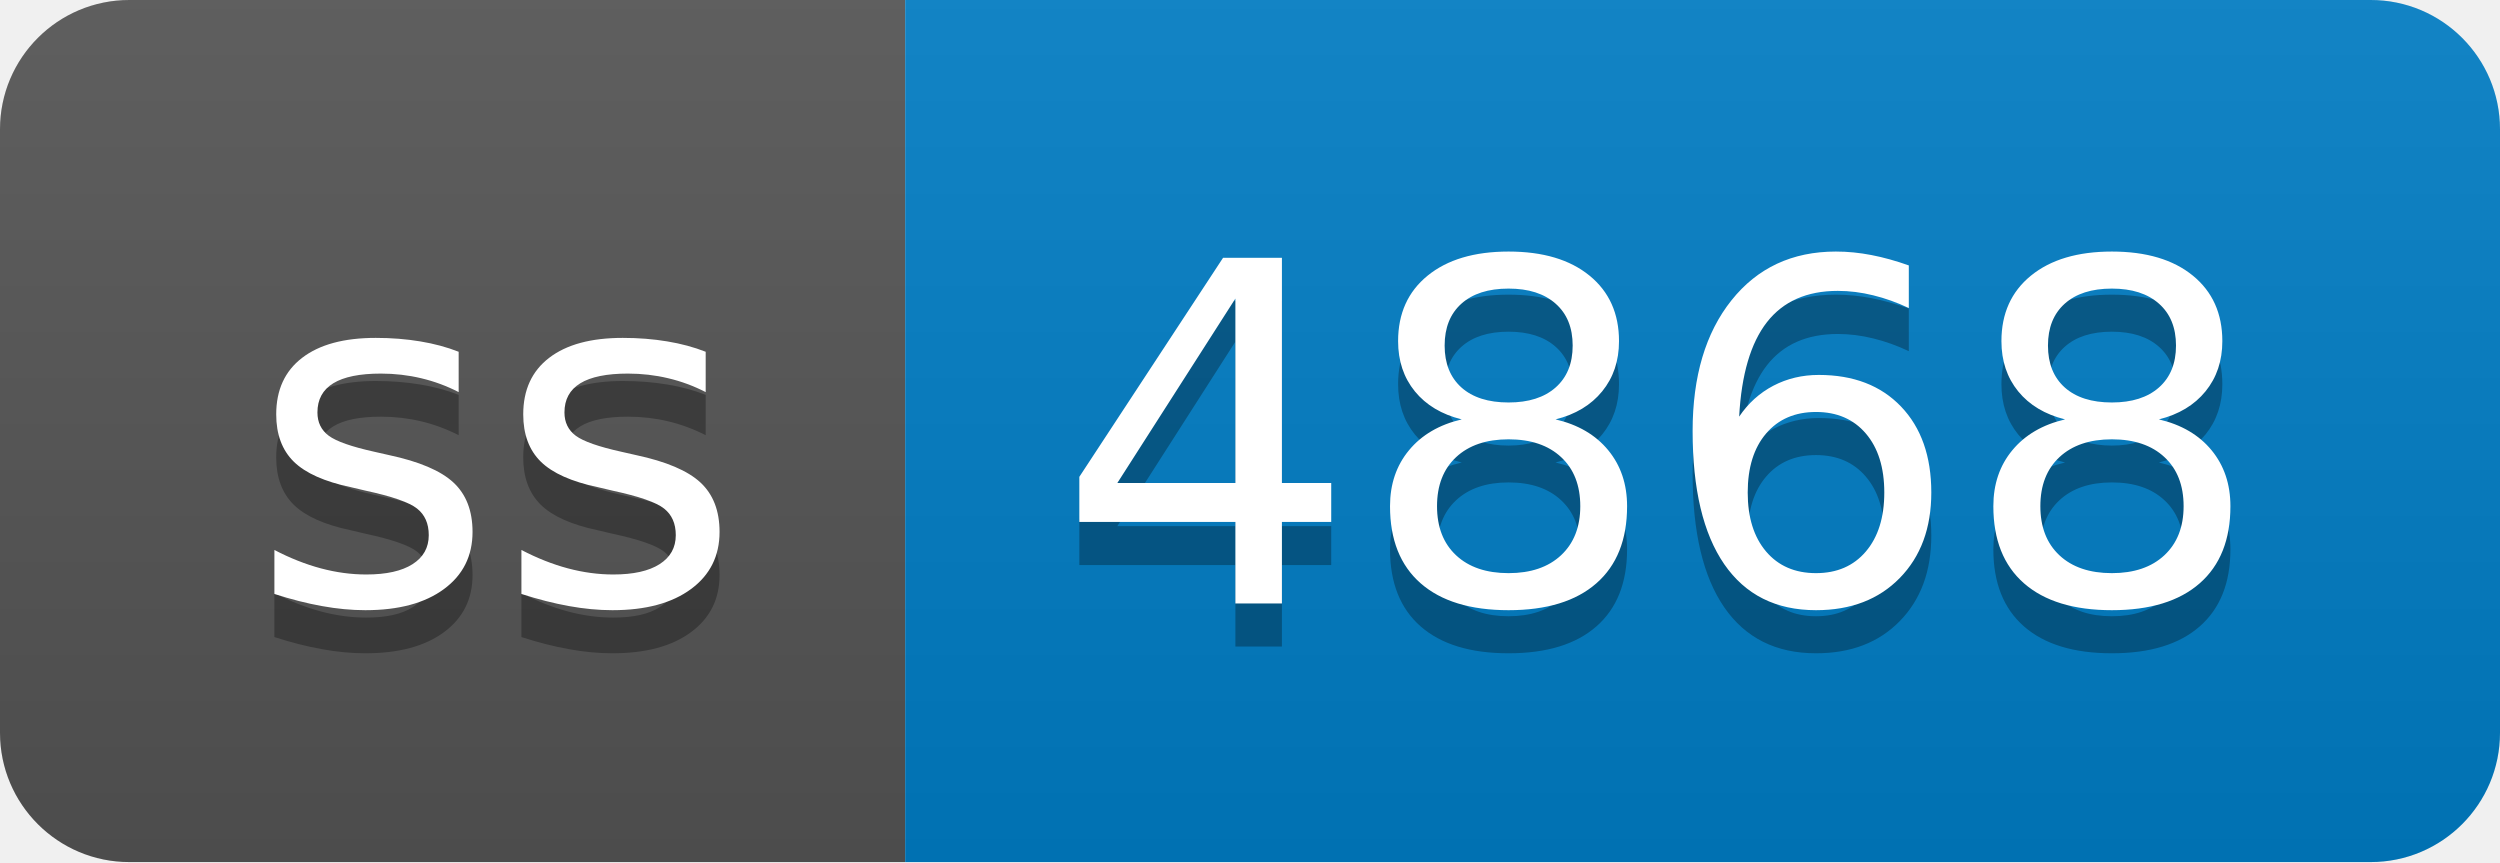
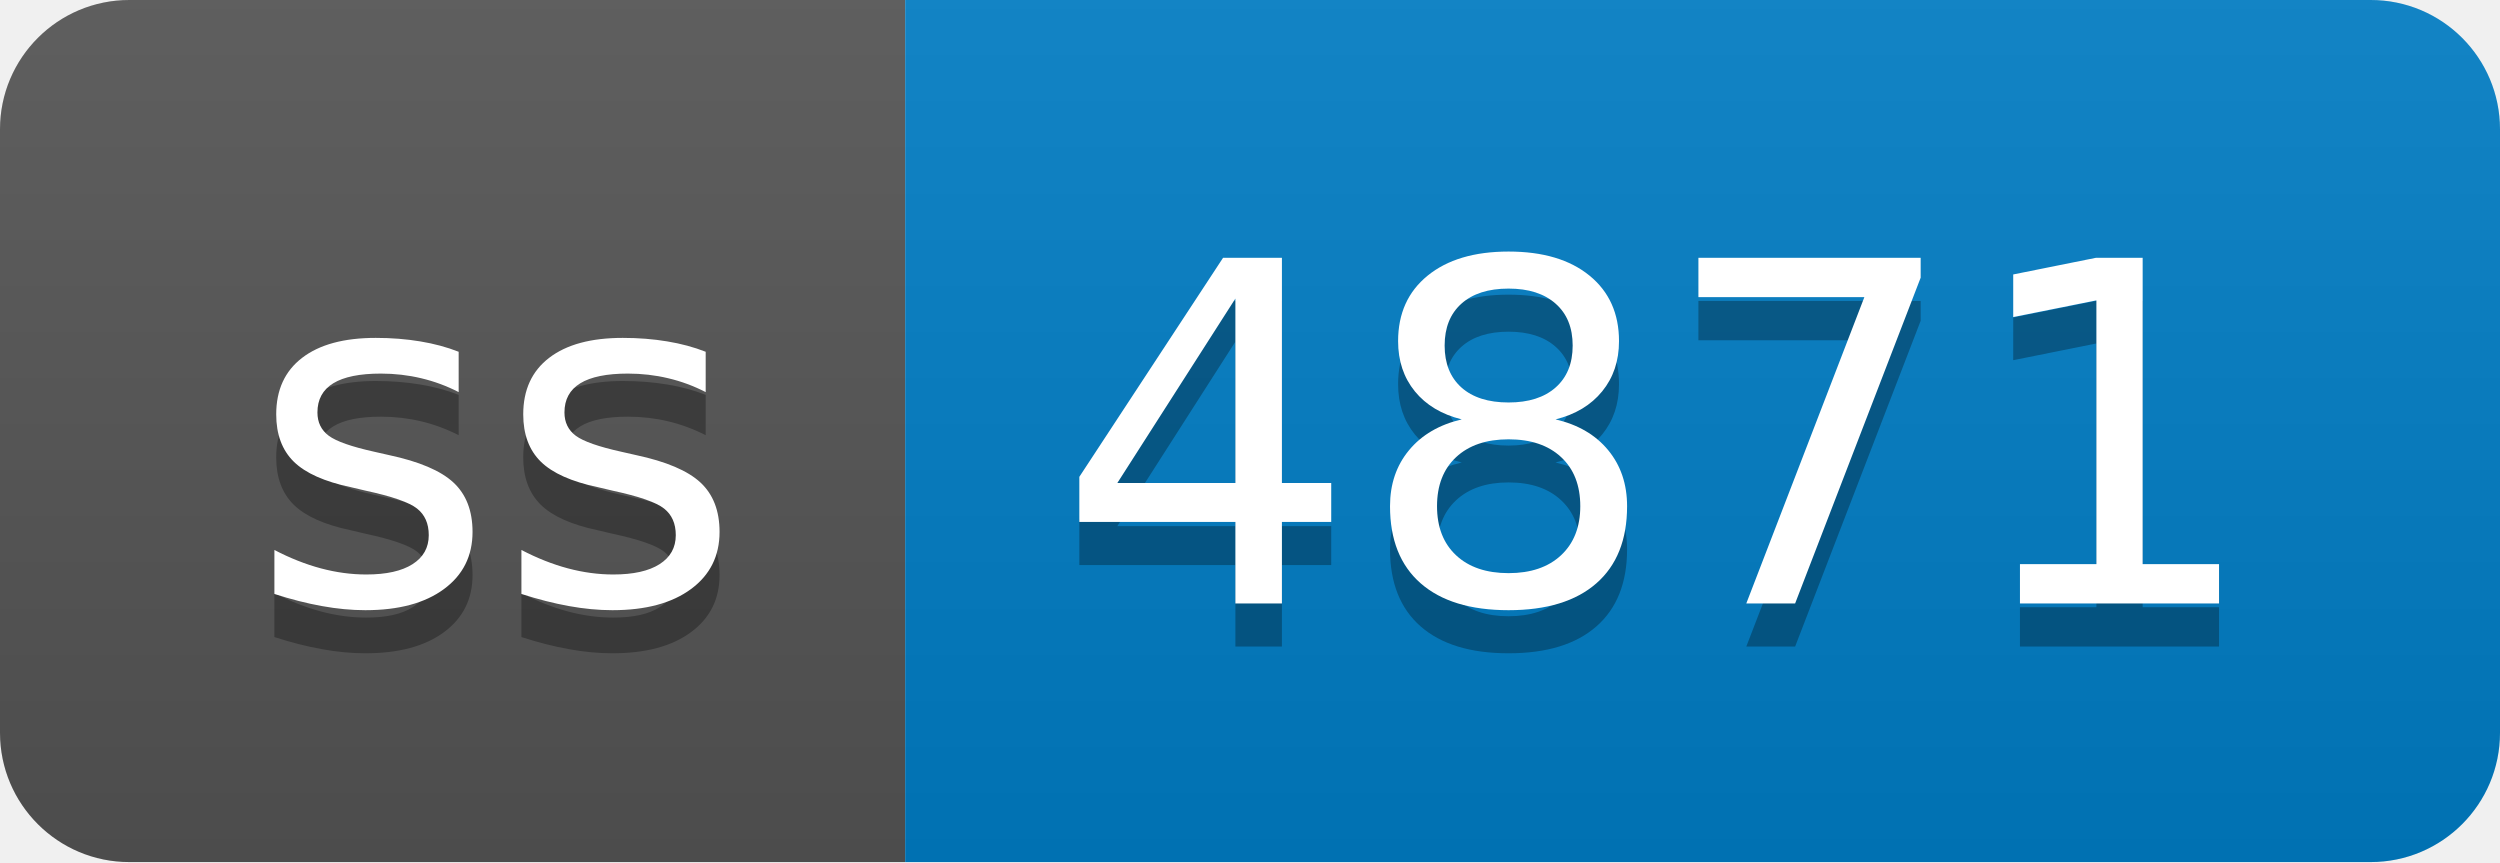
- <svg xmlns="http://www.w3.org/2000/svg" width="58" height="20" role="img" aria-label="ss: 4868">
+ <svg xmlns="http://www.w3.org/2000/svg" width="58" height="20" role="img" aria-label="ss: 4871">
  <linearGradient id="s" x2="0" y2="100%">
    <stop offset="0" stop-color="#bbb" stop-opacity=".1" />
    <stop offset="1" stop-opacity=".1" />
  </linearGradient>
  <clipPath id="r">
    <rect width="58" height="20" rx="3" fill="#fff" />
  </clipPath>
  <g clip-path="url(#r)">
    <rect width="21" height="20" fill="#555" />
    <rect x="21" width="37" height="20" fill="#007ec6" />
    <rect width="58" height="20" fill="url(#s)" />
  </g>
  <g fill="#fff" text-anchor="middle" font-family="Verdana,Geneva,DejaVu Sans,sans-serif" text-rendering="geometricPrecision" font-size="110">
    <text aria-hidden="true" x="115" y="150" fill="#010101" fill-opacity=".3" transform="scale(.1)" textLength="110">ss</text>
    <text x="115" y="140" transform="scale(.1)" fill="#fff" textLength="110">ss</text>
-     <text aria-hidden="true" x="385" y="150" fill="#010101" fill-opacity=".3" transform="scale(.1)" textLength="270">4868</text>
-     <text x="385" y="140" transform="scale(.1)" fill="#fff" textLength="270">4868</text>
+     <text aria-hidden="true" x="385" y="150" fill="#010101" fill-opacity=".3" transform="scale(.1)" textLength="270">4871</text>
+     <text x="385" y="140" transform="scale(.1)" fill="#fff" textLength="270">4871</text>
  </g>
</svg>
